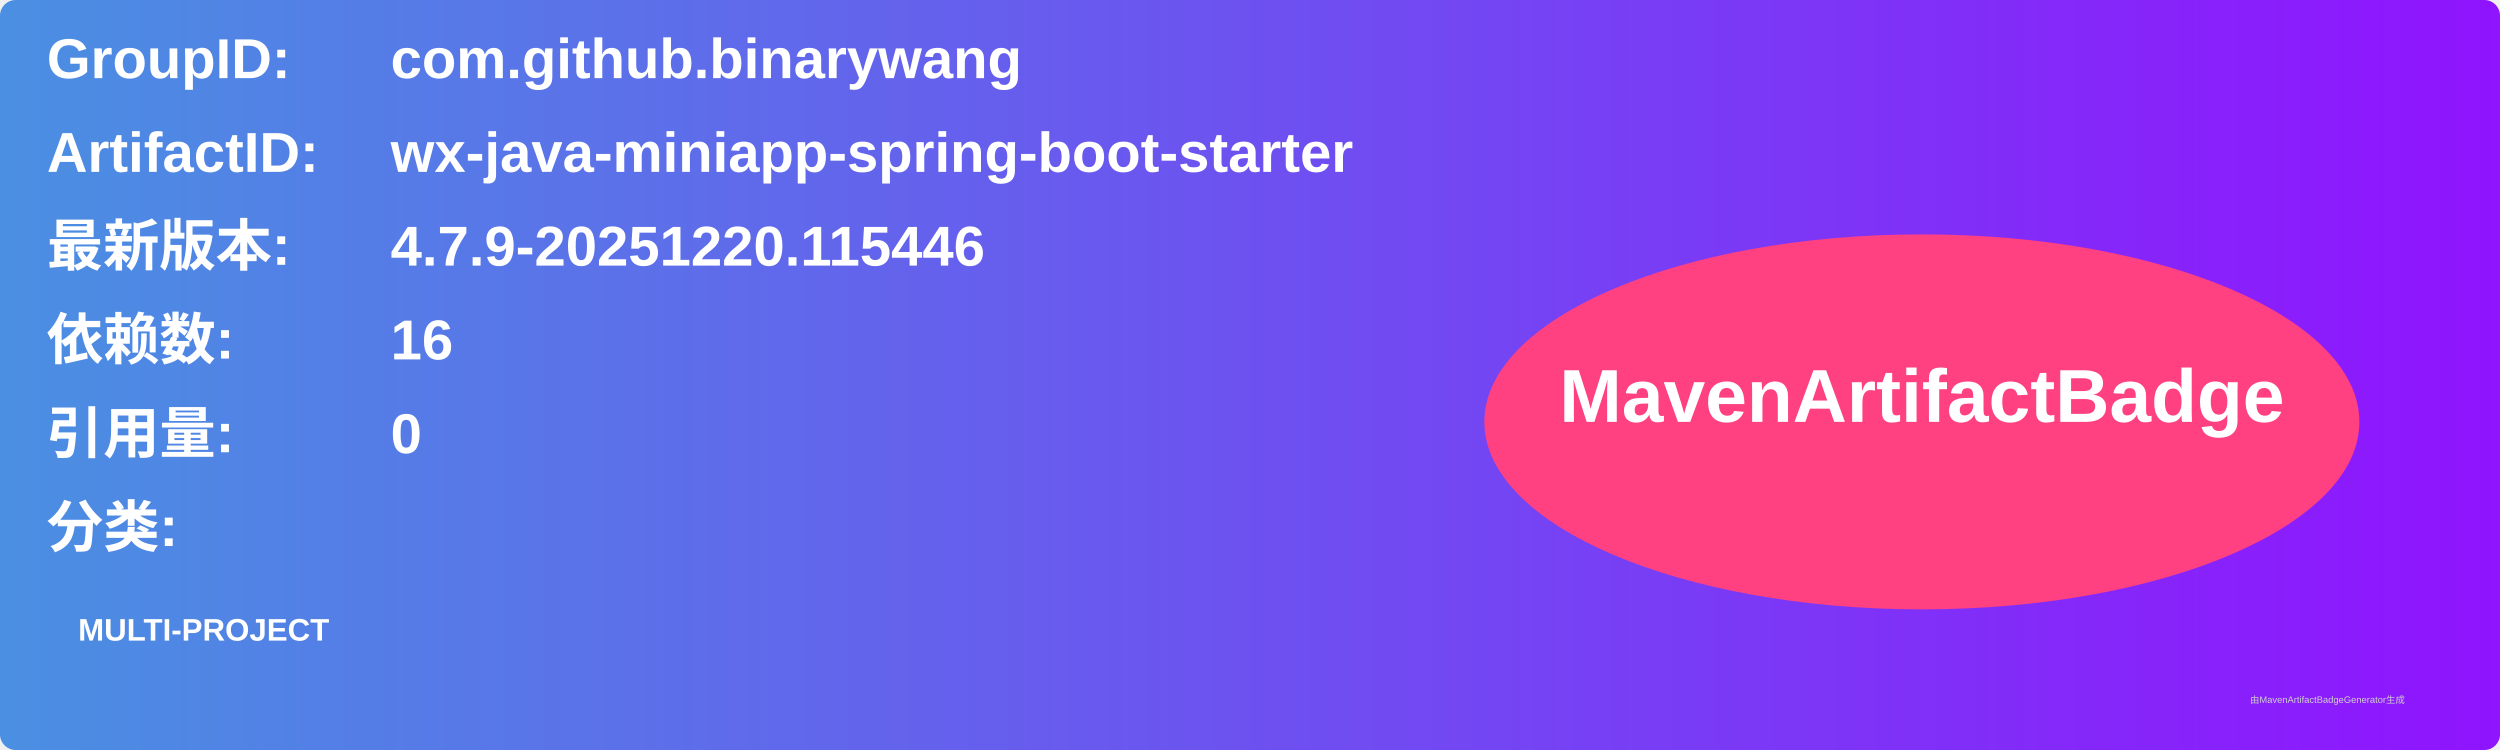
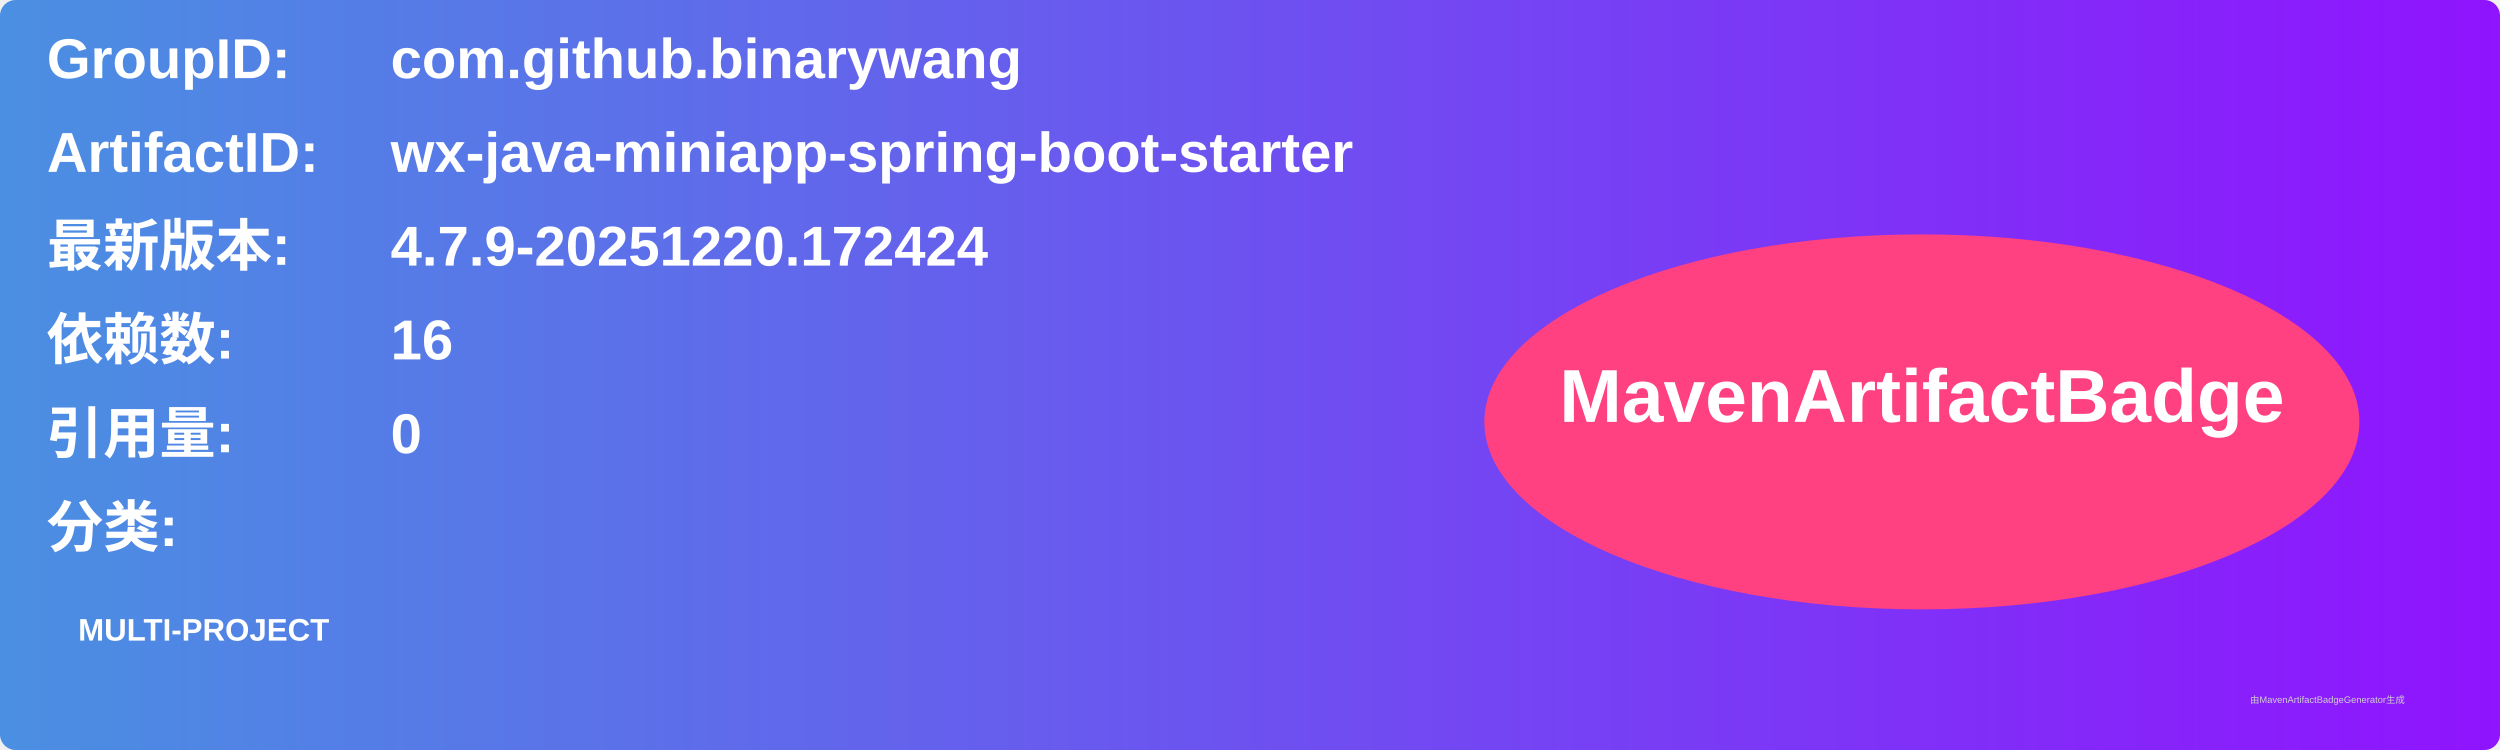
<svg xmlns="http://www.w3.org/2000/svg" width="800" height="240" viewBox="0 0 800 240">
  <linearGradient id="grad" x1="0%" y1="0%" x2="100%" y2="0%">
    <stop offset="0%" stop-color="#4a90e2" />
    <stop offset="100%" stop-color="#9013fe" />
  </linearGradient>
  <rect width="100%" height="100%" rx="5" ry="5" fill="url(#grad)" />
  <g transform="translate(15, 15)">
    <text x="0" y="10" font-family="Arial" font-size="18" fill="white" font-weight="bold" width="260">GroupID:</text>
    <text x="110" y="10" font-family="Arial" font-size="18" fill="white" font-weight="bold" width="460">com.github.binarywang</text>
    <text x="0" y="40" font-family="Arial" font-size="18" fill="white" font-weight="bold" width="260">ArtifactID:</text>
    <text x="110" y="40" font-family="Arial" font-size="18" fill="white" font-weight="bold" width="460">wx-java-miniapp-spring-boot-starter</text>
    <text x="0" y="70" font-family="Arial" font-size="18" fill="white" font-weight="bold">最新版本:</text>
    <text x="110" y="70" font-family="Arial" font-size="18" fill="white" font-weight="bold">
-       <tspan font-weight="bold">4.7.9-20251220.115446</tspan>
+       <tspan font-weight="bold">4.7.9-20251220.172424</tspan>
    </text>
    <text x="0" y="100" font-family="Arial" font-size="18" fill="white" font-weight="bold">依赖数: </text>
    <text x="110" y="100" font-family="Arial" font-size="18" fill="white">
      <tspan font-weight="bold">16</tspan>
    </text>
    <text x="0" y="130" font-family="Arial" font-size="18" fill="white" font-weight="bold">引用量: </text>
    <text x="110" y="130" font-family="Arial" font-size="18" fill="white">
      <tspan font-weight="bold">0</tspan>
    </text>
    <text x="0" y="160" font-family="Arial" font-size="18" fill="white" font-weight="bold">分类:</text>
    <text x="10" y="190" font-family="Arial" font-size="10" fill="white">
      <tspan font-weight="bold">MULTI-PROJECT</tspan>
    </text>
    <ellipse cx="600" cy="120" rx="140" ry="60" fill="#ff4081" />
    <text x="600" y="120" text-anchor="middle" font-family="Arial" font-size="24" fill="white" font-weight="bold">MavenArtifactBadge</text>
  </g>
  <text x="720" y="225" font-family="Arial" font-size="3" fill="#d0d0d0">由MavenArtifactBadgeGenerator生成</text>
</svg>
